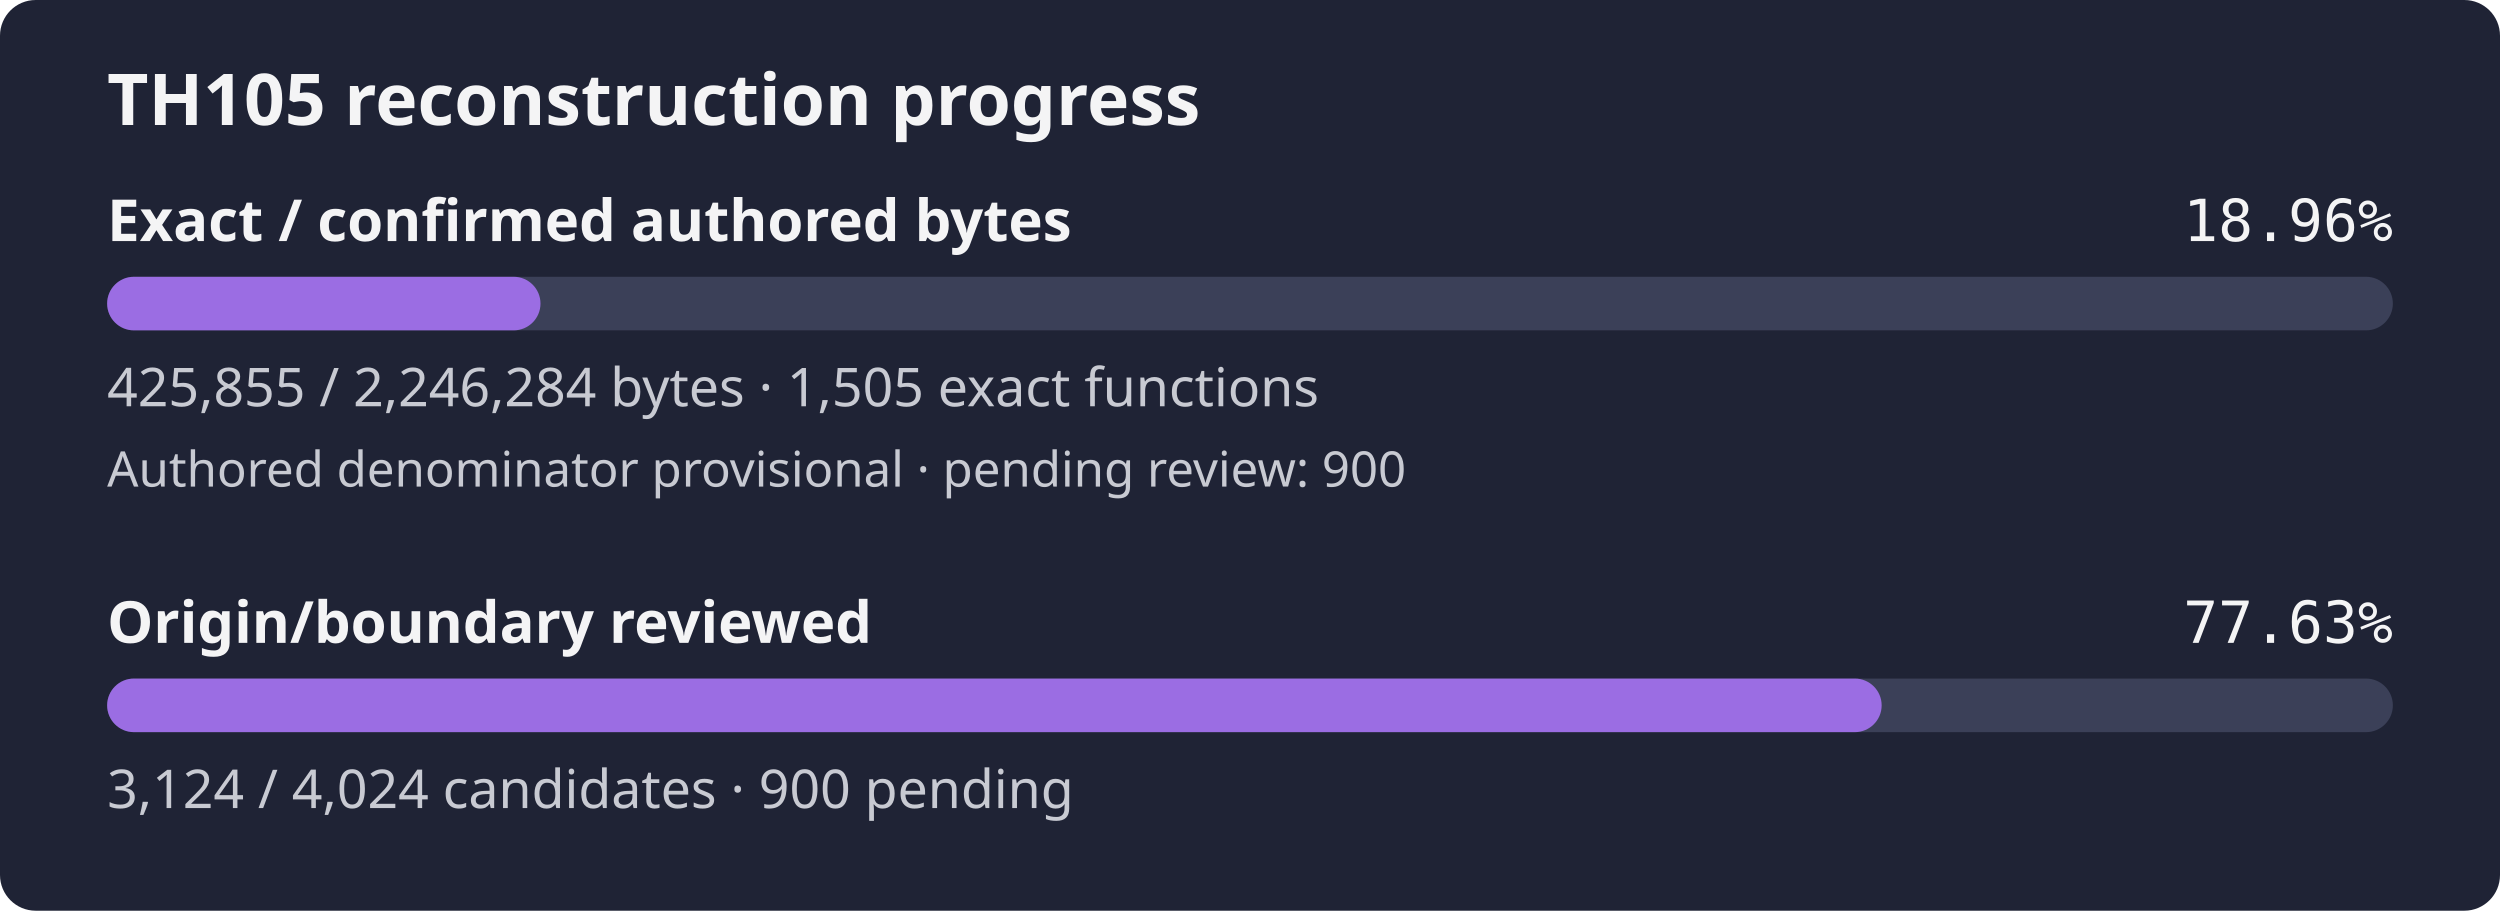
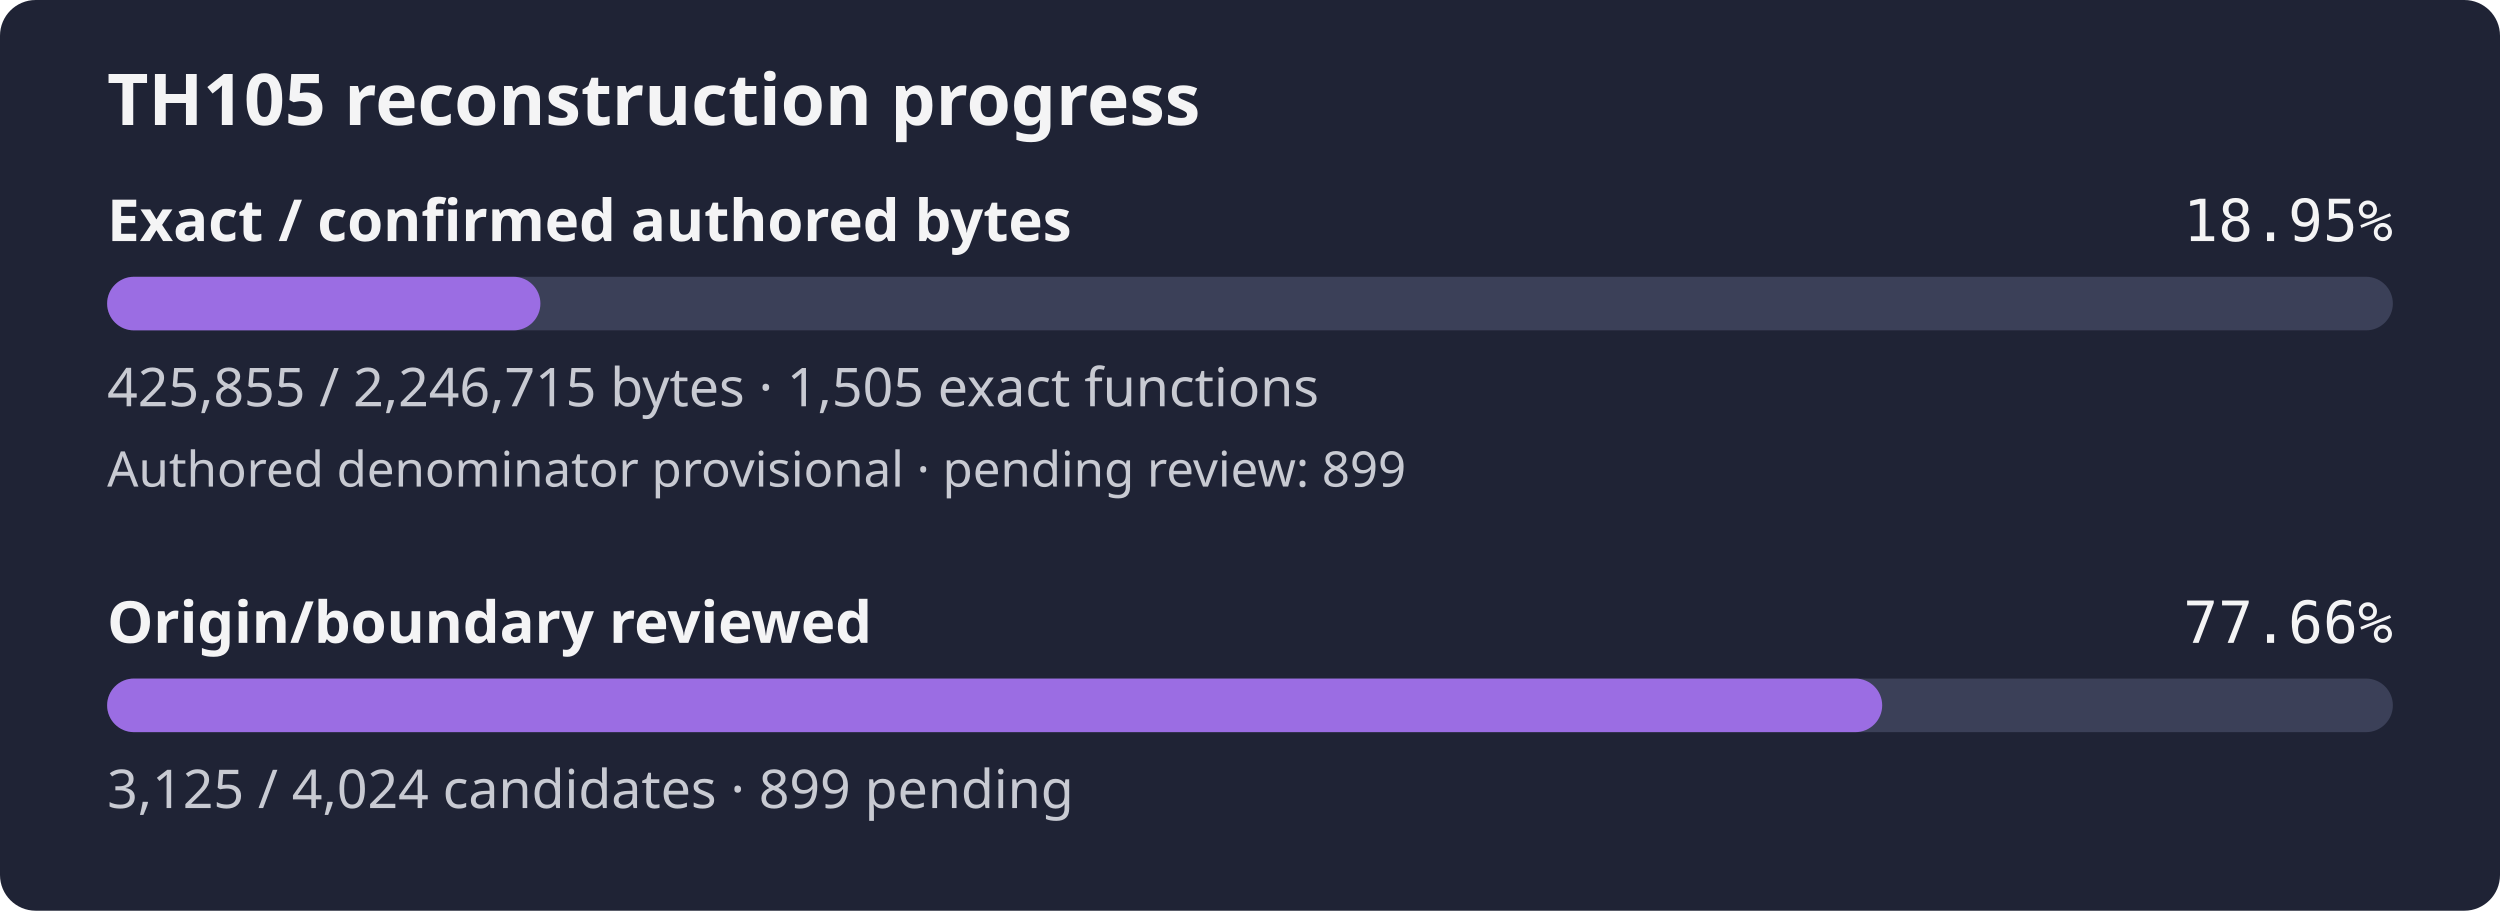
- <svg xmlns="http://www.w3.org/2000/svg" width="560" height="204" viewBox="0 0 560 204" role="img" aria-label="TH105 reconstruction progress: 18.96% of confirmed authored bytes exact; authored denominator provisional, origin review 77.63%">
+ <svg xmlns="http://www.w3.org/2000/svg" width="560" height="204" viewBox="0 0 560 204" role="img" aria-label="TH105 reconstruction progress: 18.95% of confirmed authored bytes exact; authored denominator provisional, origin review 77.66%">
  <rect width="560" height="204" rx="8" fill="#1f2335" />
  <text x="24" y="28" fill="#f4f4f5" font-family="sans-serif" font-size="16" font-weight="600">TH105 reconstruction progress</text>
  <text x="24" y="54" fill="#f4f4f5" font-family="sans-serif" font-size="13" font-weight="600">Exact / confirmed authored bytes</text>
-   <text x="536" y="54" fill="#f4f4f5" text-anchor="end" font-family="monospace" font-size="13">18.96%</text>
+   <text x="536" y="54" fill="#f4f4f5" text-anchor="end" font-family="monospace" font-size="13">18.95%</text>
  <rect id="exact-track" x="24" y="62" width="512" height="12" rx="6" fill="#3b4058" />
-   <rect id="exact-fill" x="24" y="62" width="97.07" height="12" rx="6" fill="#9b6de3" />
-   <text x="24" y="91" fill="#c8cad2" font-family="sans-serif" font-size="12">425,855 / 2,246,284 bytes · 1,505 exact functions</text>
-   <text x="24" y="109" fill="#c8cad2" font-family="sans-serif" font-size="11">Authored denominator provisional · pending review: 900</text>
+   <rect id="exact-fill" x="24" y="62" width="97.05" height="12" rx="6" fill="#9b6de3" />
+   <text x="24" y="91" fill="#c8cad2" font-family="sans-serif" font-size="12">425,855 / 2,246,715 bytes · 1,505 exact functions</text>
+   <text x="24" y="109" fill="#c8cad2" font-family="sans-serif" font-size="11">Authored denominator provisional · pending review: 899</text>
  <text x="24" y="144" fill="#f4f4f5" font-family="sans-serif" font-size="13" font-weight="600">Origin/boundary reviewed</text>
-   <text x="536" y="144" fill="#f4f4f5" text-anchor="end" font-family="monospace" font-size="13">77.63%</text>
+   <text x="536" y="144" fill="#f4f4f5" text-anchor="end" font-family="monospace" font-size="13">77.66%</text>
  <rect id="review-track" x="24" y="152" width="512" height="12" rx="6" fill="#3b4058" />
-   <rect id="review-fill" x="24" y="152" width="397.49" height="12" rx="6" fill="#9b6de3" />
-   <text x="24" y="181" fill="#c8cad2" font-family="sans-serif" font-size="12">3,124 / 4,024 candidates · 900 pending</text>
+   <rect id="review-fill" x="24" y="152" width="397.61" height="12" rx="6" fill="#9b6de3" />
+   <text x="24" y="181" fill="#c8cad2" font-family="sans-serif" font-size="12">3,125 / 4,024 candidates · 899 pending</text>
</svg>
